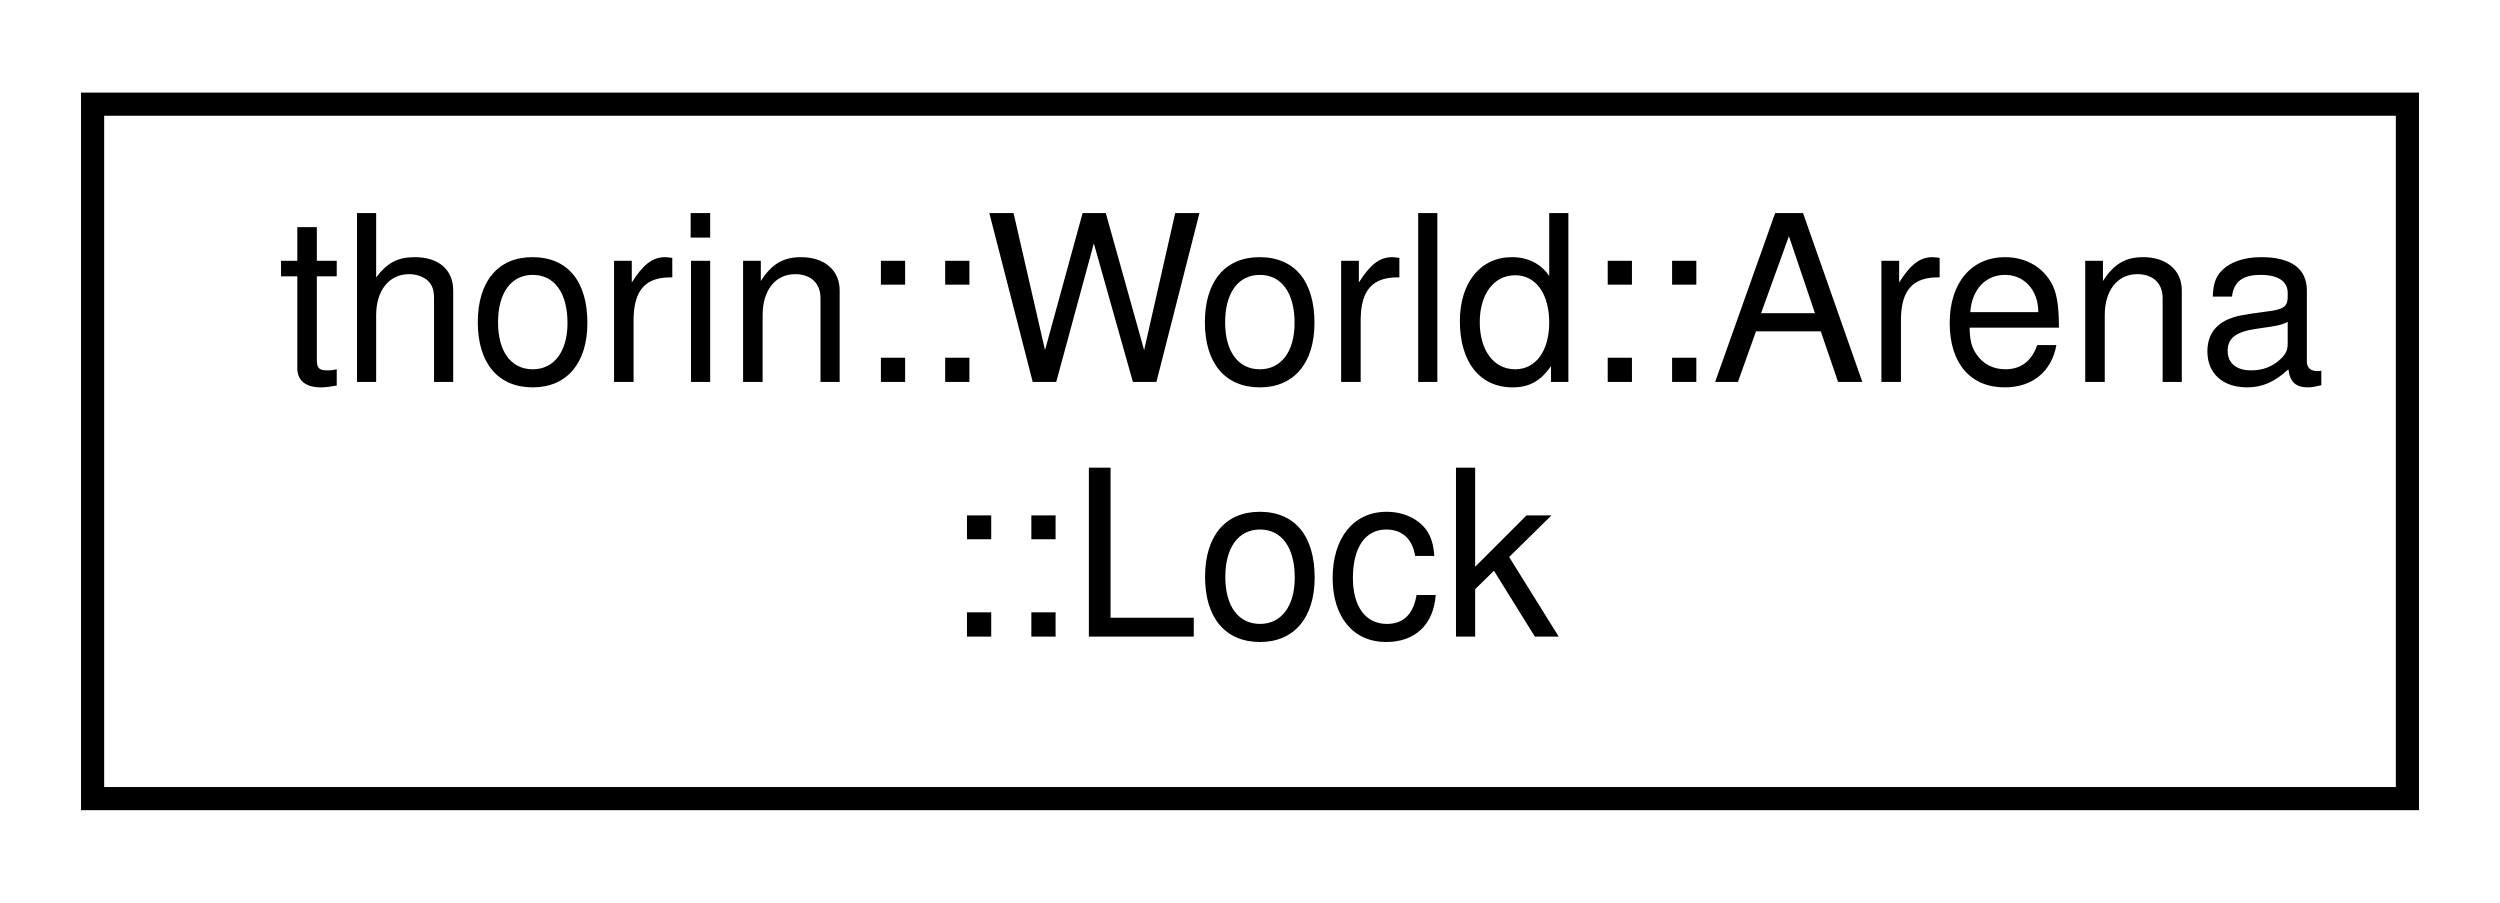
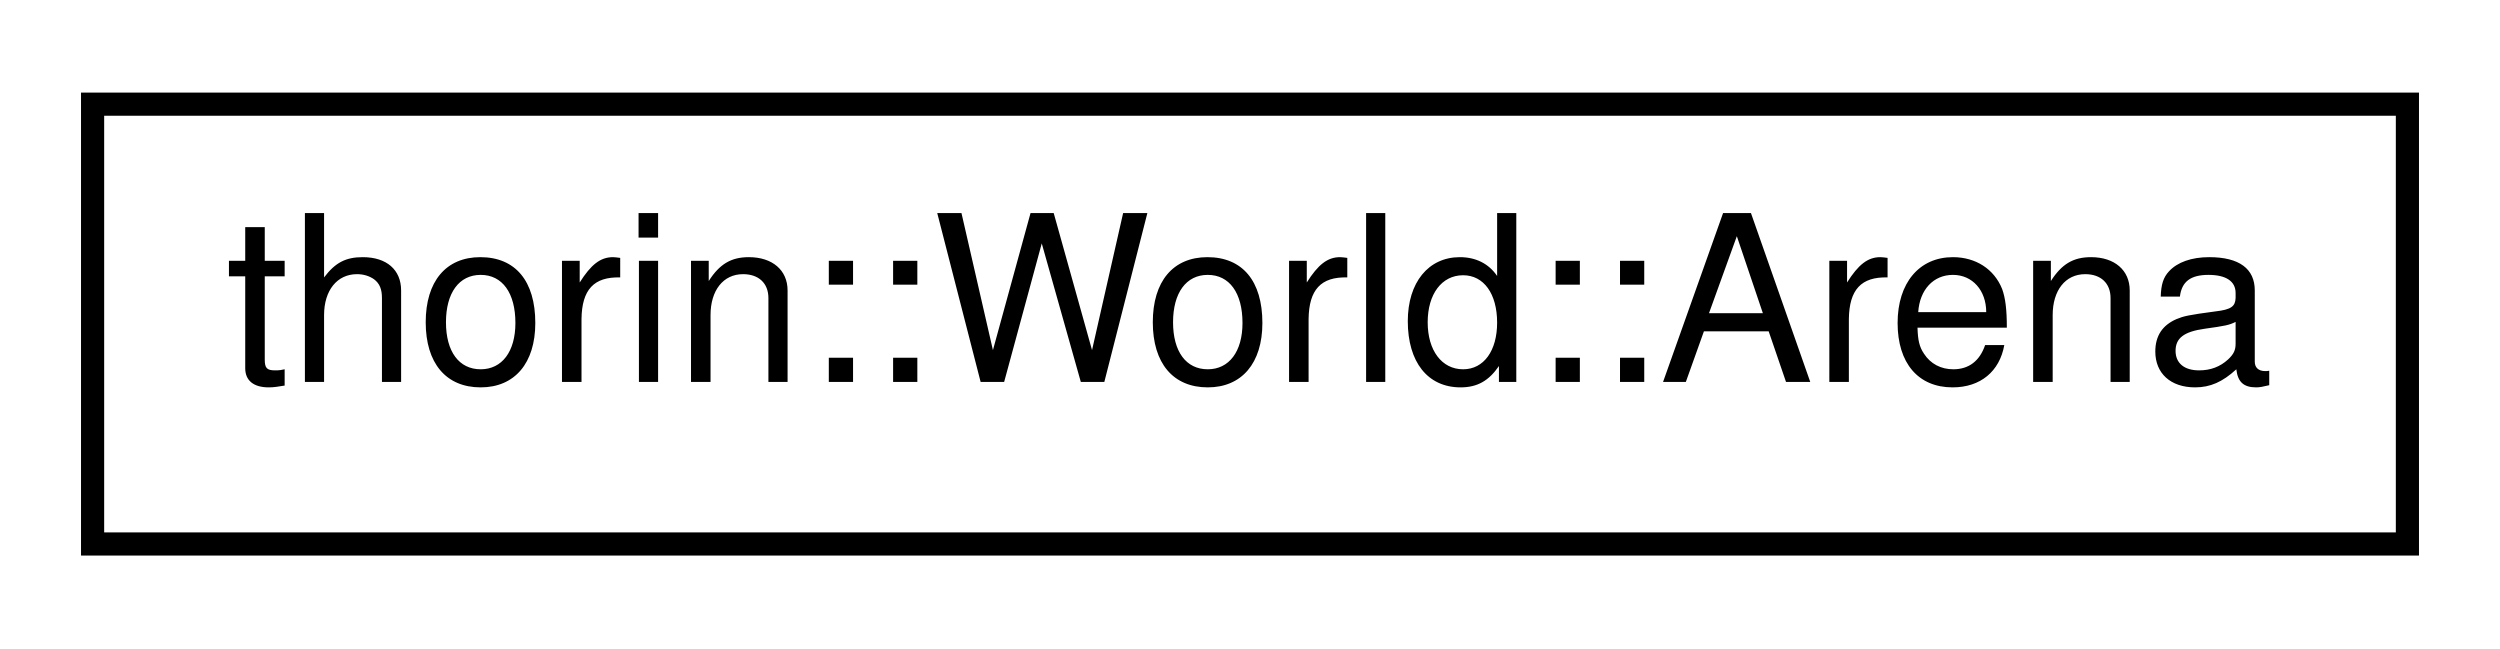
- <svg xmlns="http://www.w3.org/2000/svg" xmlns:xlink="http://www.w3.org/1999/xlink" width="108pt" height="39pt" viewBox="0.00 0.00 108.00 39.00">
-   <g id="graph0" class="graph" transform="scale(1 1) rotate(0) translate(4 35)">
+ <svg xmlns="http://www.w3.org/2000/svg" xmlns:xlink="http://www.w3.org/1999/xlink" width="108pt" height="28pt" viewBox="0.00 0.00 108.00 28.00">
+   <g id="graph0" class="graph" transform="scale(1 1) rotate(0) translate(4 24)">
    <g id="node1" class="node">
      <g id="a_node1">
-         <a xlink:href="structthorin_1_1_world_1_1_arena_1_1_lock.html" target="_top" xlink:title=" ">
-           <polygon fill="none" stroke="black" points="0,-0.5 0,-30.5 100,-30.5 100,-0.5 0,-0.5" />
-           <text text-anchor="start" x="8" y="-18.5" font-family="Helvetica,sans-Serif" font-size="10.00">thorin::World::Arena</text>
-           <text text-anchor="middle" x="50" y="-7.5" font-family="Helvetica,sans-Serif" font-size="10.00">::Lock</text>
+         <a xlink:href="classthorin_1_1_world_1_1_arena.html" target="_top" xlink:title=" ">
+           <polygon fill="none" stroke="black" points="0,-0.5 0,-19.5 100,-19.5 100,-0.5 0,-0.5" />
+           <text text-anchor="middle" x="50" y="-7.5" font-family="Helvetica,sans-Serif" font-size="10.00">thorin::World::Arena</text>
        </a>
      </g>
    </g>
  </g>
</svg>
